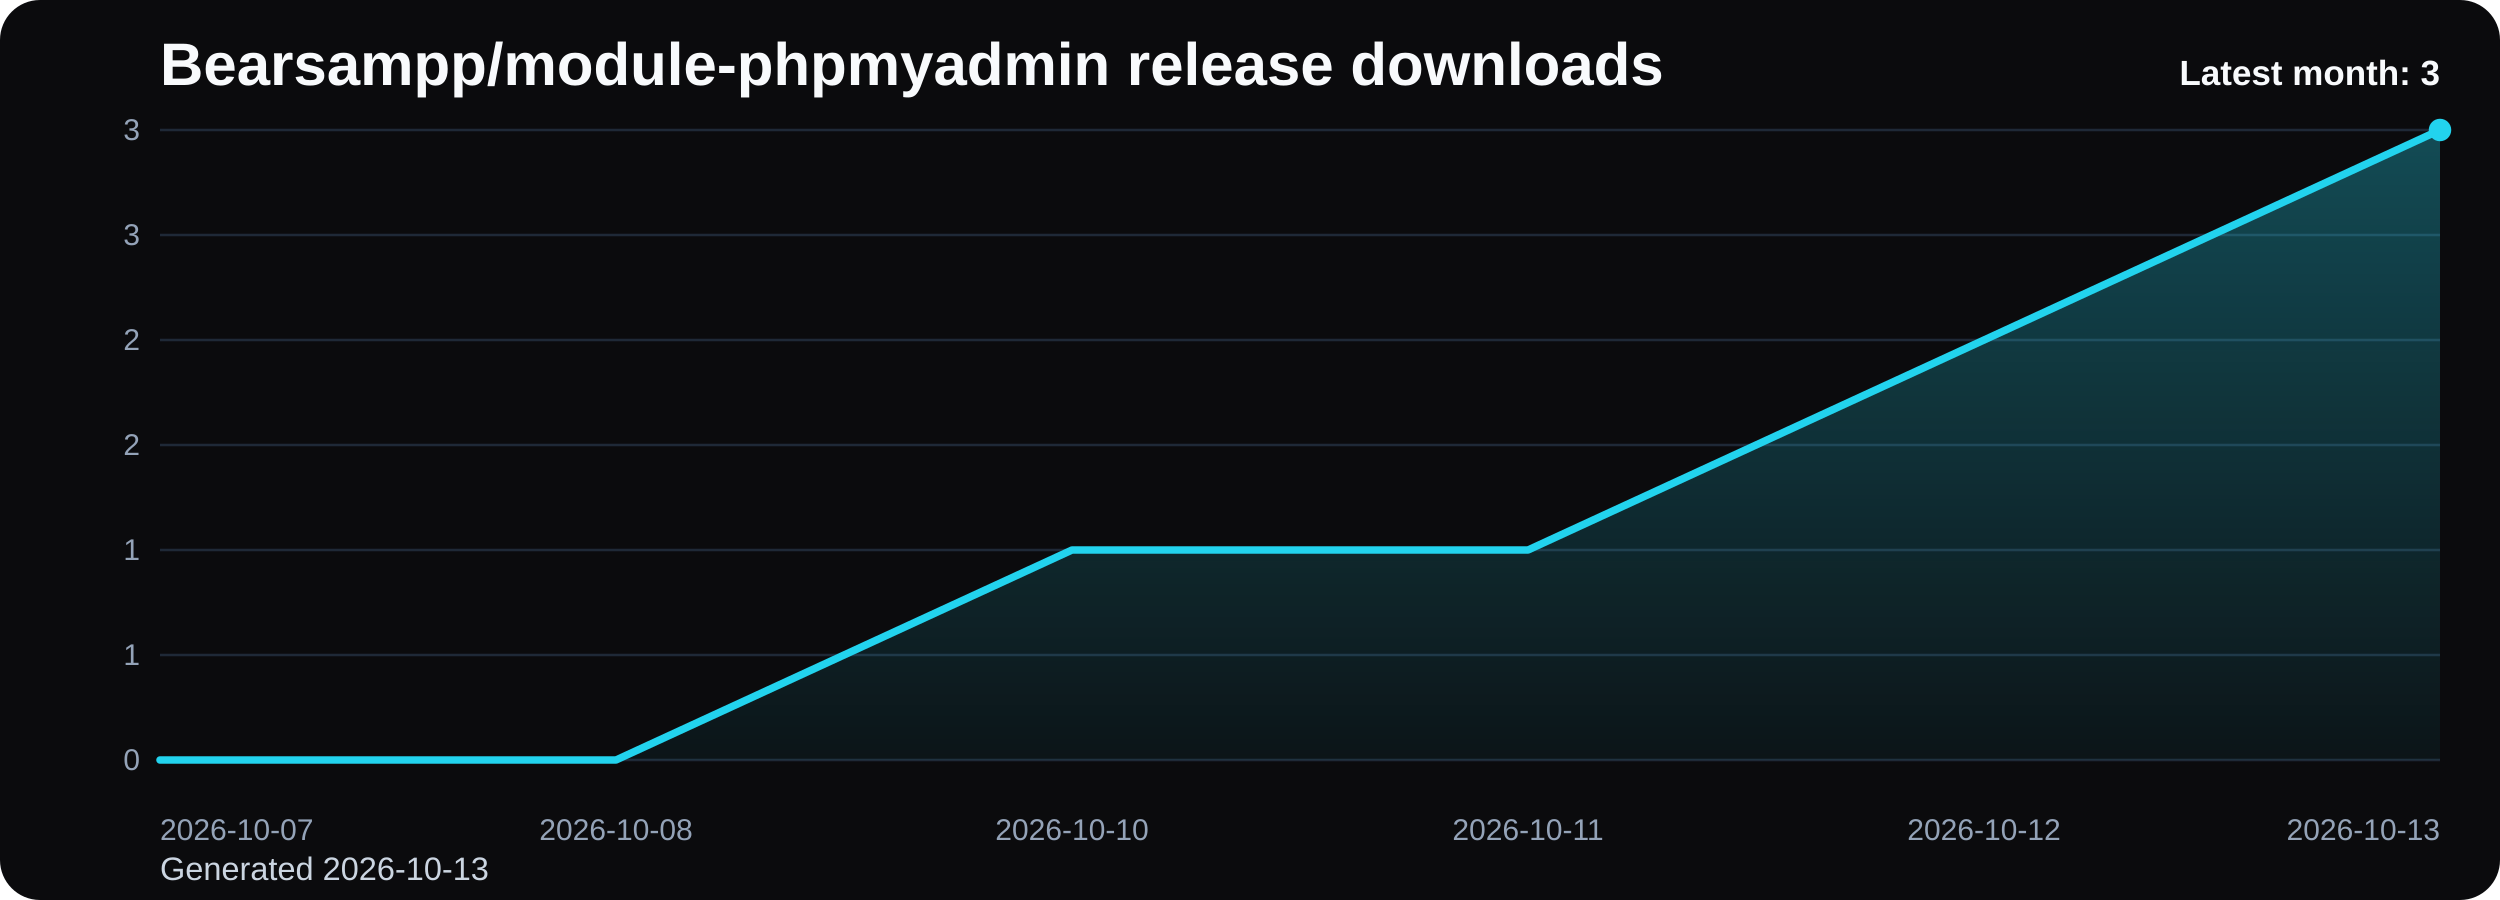
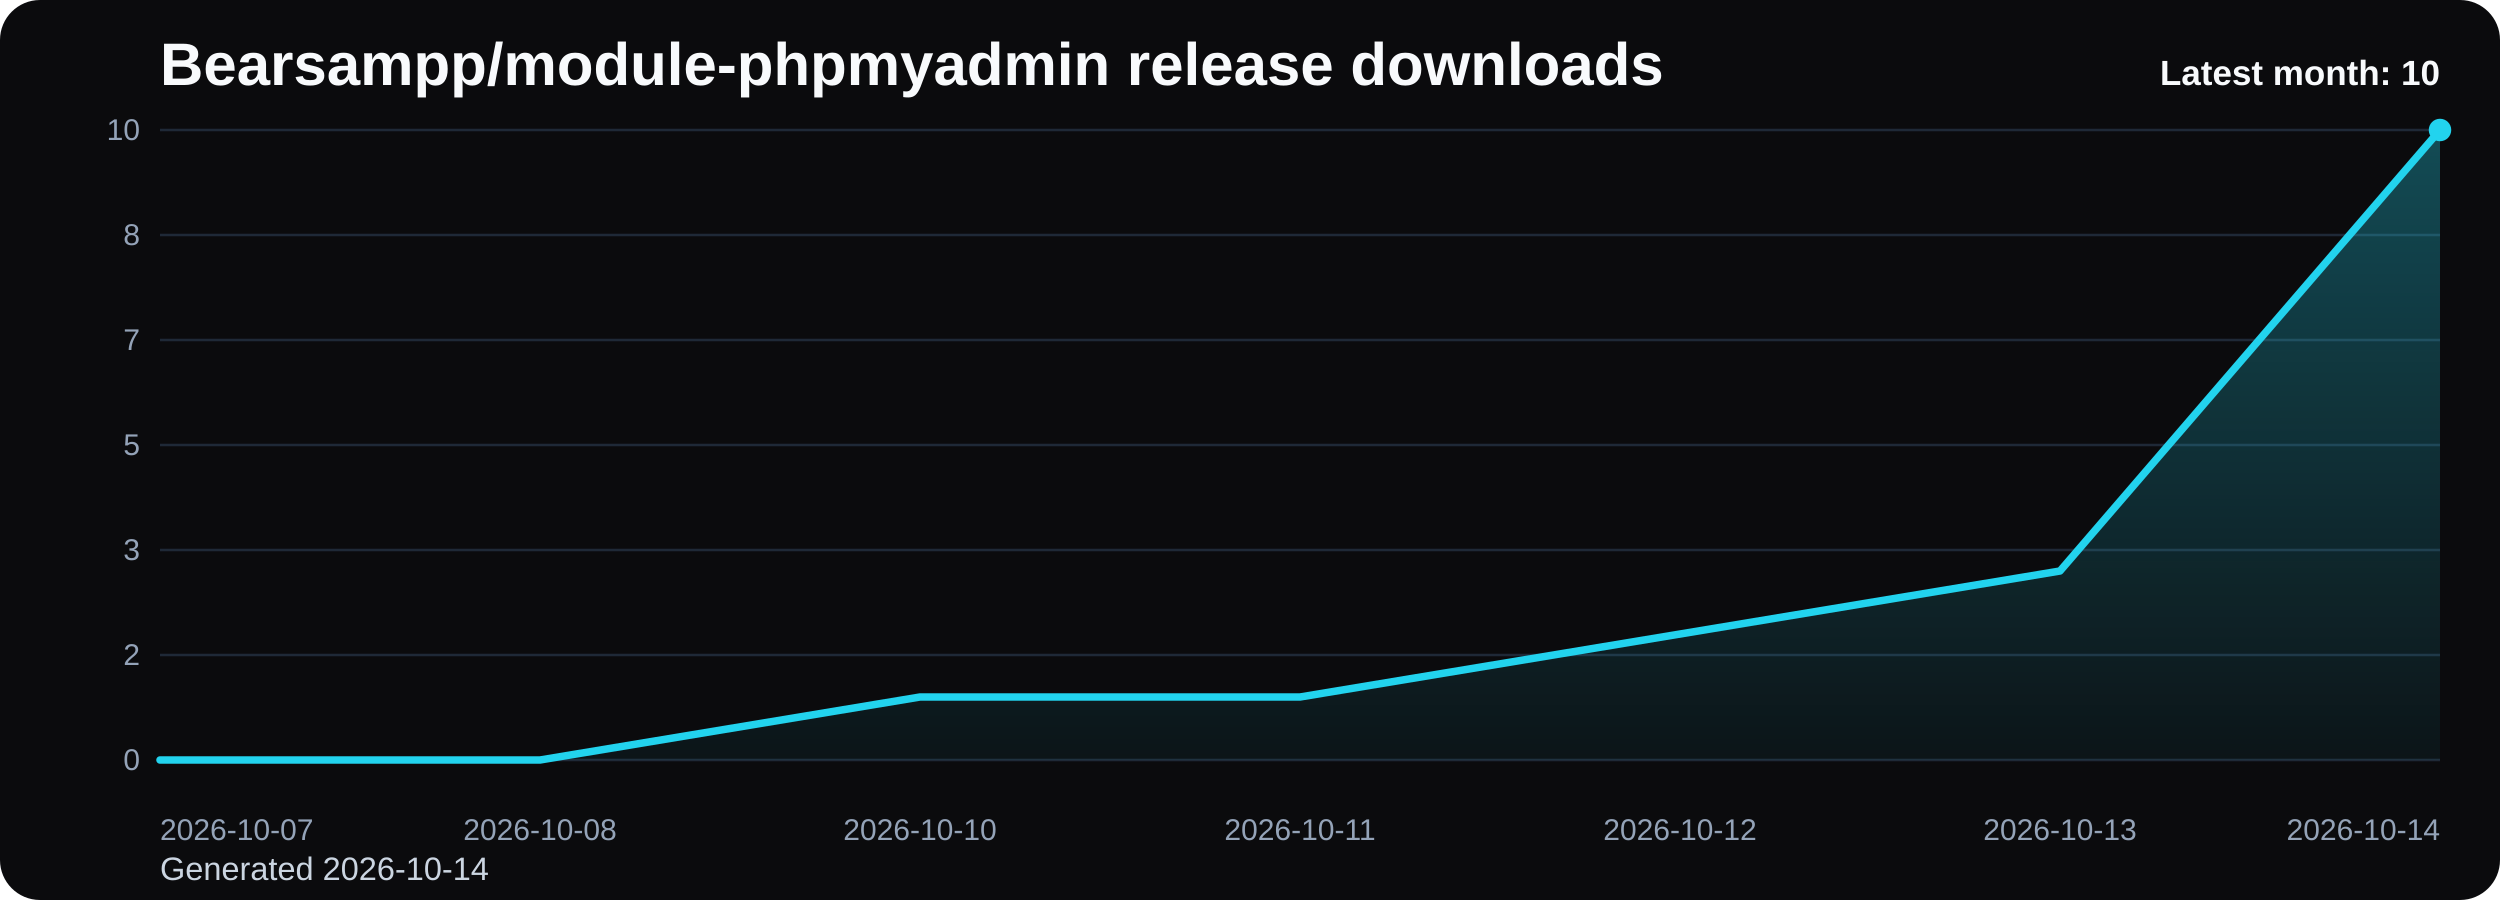
<svg xmlns="http://www.w3.org/2000/svg" viewBox="0 0 1000 360" role="img" aria-label="Bearsampp/module-phpmyadmin release downloads chart">
  <defs>
    <linearGradient id="fill-monthly-black" x1="0" y1="0" x2="0" y2="1">
      <stop offset="0%" stop-color="#22d3ee" stop-opacity="0.32" />
      <stop offset="100%" stop-color="#22d3ee" stop-opacity="0.05" />
    </linearGradient>
    <style>
      .bg { fill: #0b0b0d; }
      .title { font: 700 24px Arial, sans-serif; fill: #f8fafc; }
      .sub { font: 400 13px Arial, sans-serif; fill: #cbd5e1; }
      .grid { stroke: #1f2937; stroke-width: 1; }
      .axis { font: 400 12px Arial, sans-serif; fill: #94a3b8; }
      .line { fill: none; stroke: #22d3ee; stroke-width: 3; stroke-linecap: round; stroke-linejoin: round; }
      .dot { fill: #22d3ee; }
      .value { font: 600 11px Arial, sans-serif; fill: #cbd5e1; }
      .latest { font: 700 14px Arial, sans-serif; fill: #f8fafc; }
    </style>
  </defs>
  <rect class="bg" x="0" y="0" width="1000" height="360" rx="16" />
  <text class="title" x="64" y="34">Bearsampp/module-phpmyadmin release downloads</text>
-   <text class="sub" x="64" y="352">Generated 2026-10-13</text>
+   <text class="sub" x="64" y="352">Generated 2026-10-14</text>
  <line x1="64" y1="52.00" x2="976" y2="52.00" class="grid" />
-   <text x="56" y="56.00" text-anchor="end" class="axis">3</text>
+   <text x="56" y="56.00" text-anchor="end" class="axis">10</text>
  <line x1="64" y1="94.00" x2="976" y2="94.00" class="grid" />
-   <text x="56" y="98.00" text-anchor="end" class="axis">3</text>
+   <text x="56" y="98.00" text-anchor="end" class="axis">8</text>
  <line x1="64" y1="136.00" x2="976" y2="136.00" class="grid" />
-   <text x="56" y="140.00" text-anchor="end" class="axis">2</text>
+   <text x="56" y="140.00" text-anchor="end" class="axis">7</text>
  <line x1="64" y1="178.00" x2="976" y2="178.00" class="grid" />
-   <text x="56" y="182.00" text-anchor="end" class="axis">2</text>
+   <text x="56" y="182.00" text-anchor="end" class="axis">5</text>
  <line x1="64" y1="220.00" x2="976" y2="220.00" class="grid" />
-   <text x="56" y="224.00" text-anchor="end" class="axis">1</text>
+   <text x="56" y="224.00" text-anchor="end" class="axis">3</text>
  <line x1="64" y1="262.00" x2="976" y2="262.00" class="grid" />
-   <text x="56" y="266.00" text-anchor="end" class="axis">1</text>
+   <text x="56" y="266.00" text-anchor="end" class="axis">2</text>
  <line x1="64" y1="304.00" x2="976" y2="304.00" class="grid" />
  <text x="56" y="308.00" text-anchor="end" class="axis">0</text>
-   <path d="M 64.00 304 L 64.00 304.00 L 246.40 304.00 L 428.80 220.00 L 611.20 220.00 L 793.60 136.00 L 976.00 52.00 L 976.00 304 Z" fill="url(#fill-monthly-black)" />
-   <polyline class="line" points="64.00,304.00 246.40,304.00 428.80,220.00 611.20,220.00 793.60,136.00 976.00,52.00" />
+   <path d="M 64.00 304 L 64.00 304.00 L 216.00 304.00 L 368.00 278.80 L 520.00 278.80 L 672.00 253.60 L 824.00 228.40 L 976.00 52.00 L 976.00 304 Z" fill="url(#fill-monthly-black)" />
+   <polyline class="line" points="64.00,304.00 216.00,304.00 368.00,278.80 520.00,278.80 672.00,253.60 824.00,228.40 976.00,52.00" />
  <circle class="dot" cx="976.00" cy="52.00" r="4.5" />
  <text class="axis" x="64.00" y="336" text-anchor="start">2026-10-07</text>
-   <text class="axis" x="246.40" y="336" text-anchor="middle">2026-10-08</text>
-   <text class="axis" x="428.80" y="336" text-anchor="middle">2026-10-10</text>
-   <text class="axis" x="611.20" y="336" text-anchor="middle">2026-10-11</text>
-   <text class="axis" x="793.60" y="336" text-anchor="middle">2026-10-12</text>
-   <text class="axis" x="976.00" y="336" text-anchor="end">2026-10-13</text>
-   <text class="latest" x="976" y="34" text-anchor="end">Latest month: 3</text>
+   <text class="axis" x="216.00" y="336" text-anchor="middle">2026-10-08</text>
+   <text class="axis" x="368.00" y="336" text-anchor="middle">2026-10-10</text>
+   <text class="axis" x="520.00" y="336" text-anchor="middle">2026-10-11</text>
+   <text class="axis" x="672.00" y="336" text-anchor="middle">2026-10-12</text>
+   <text class="axis" x="824.00" y="336" text-anchor="middle">2026-10-13</text>
+   <text class="axis" x="976.00" y="336" text-anchor="end">2026-10-14</text>
+   <text class="latest" x="976" y="34" text-anchor="end">Latest month: 10</text>
</svg>
